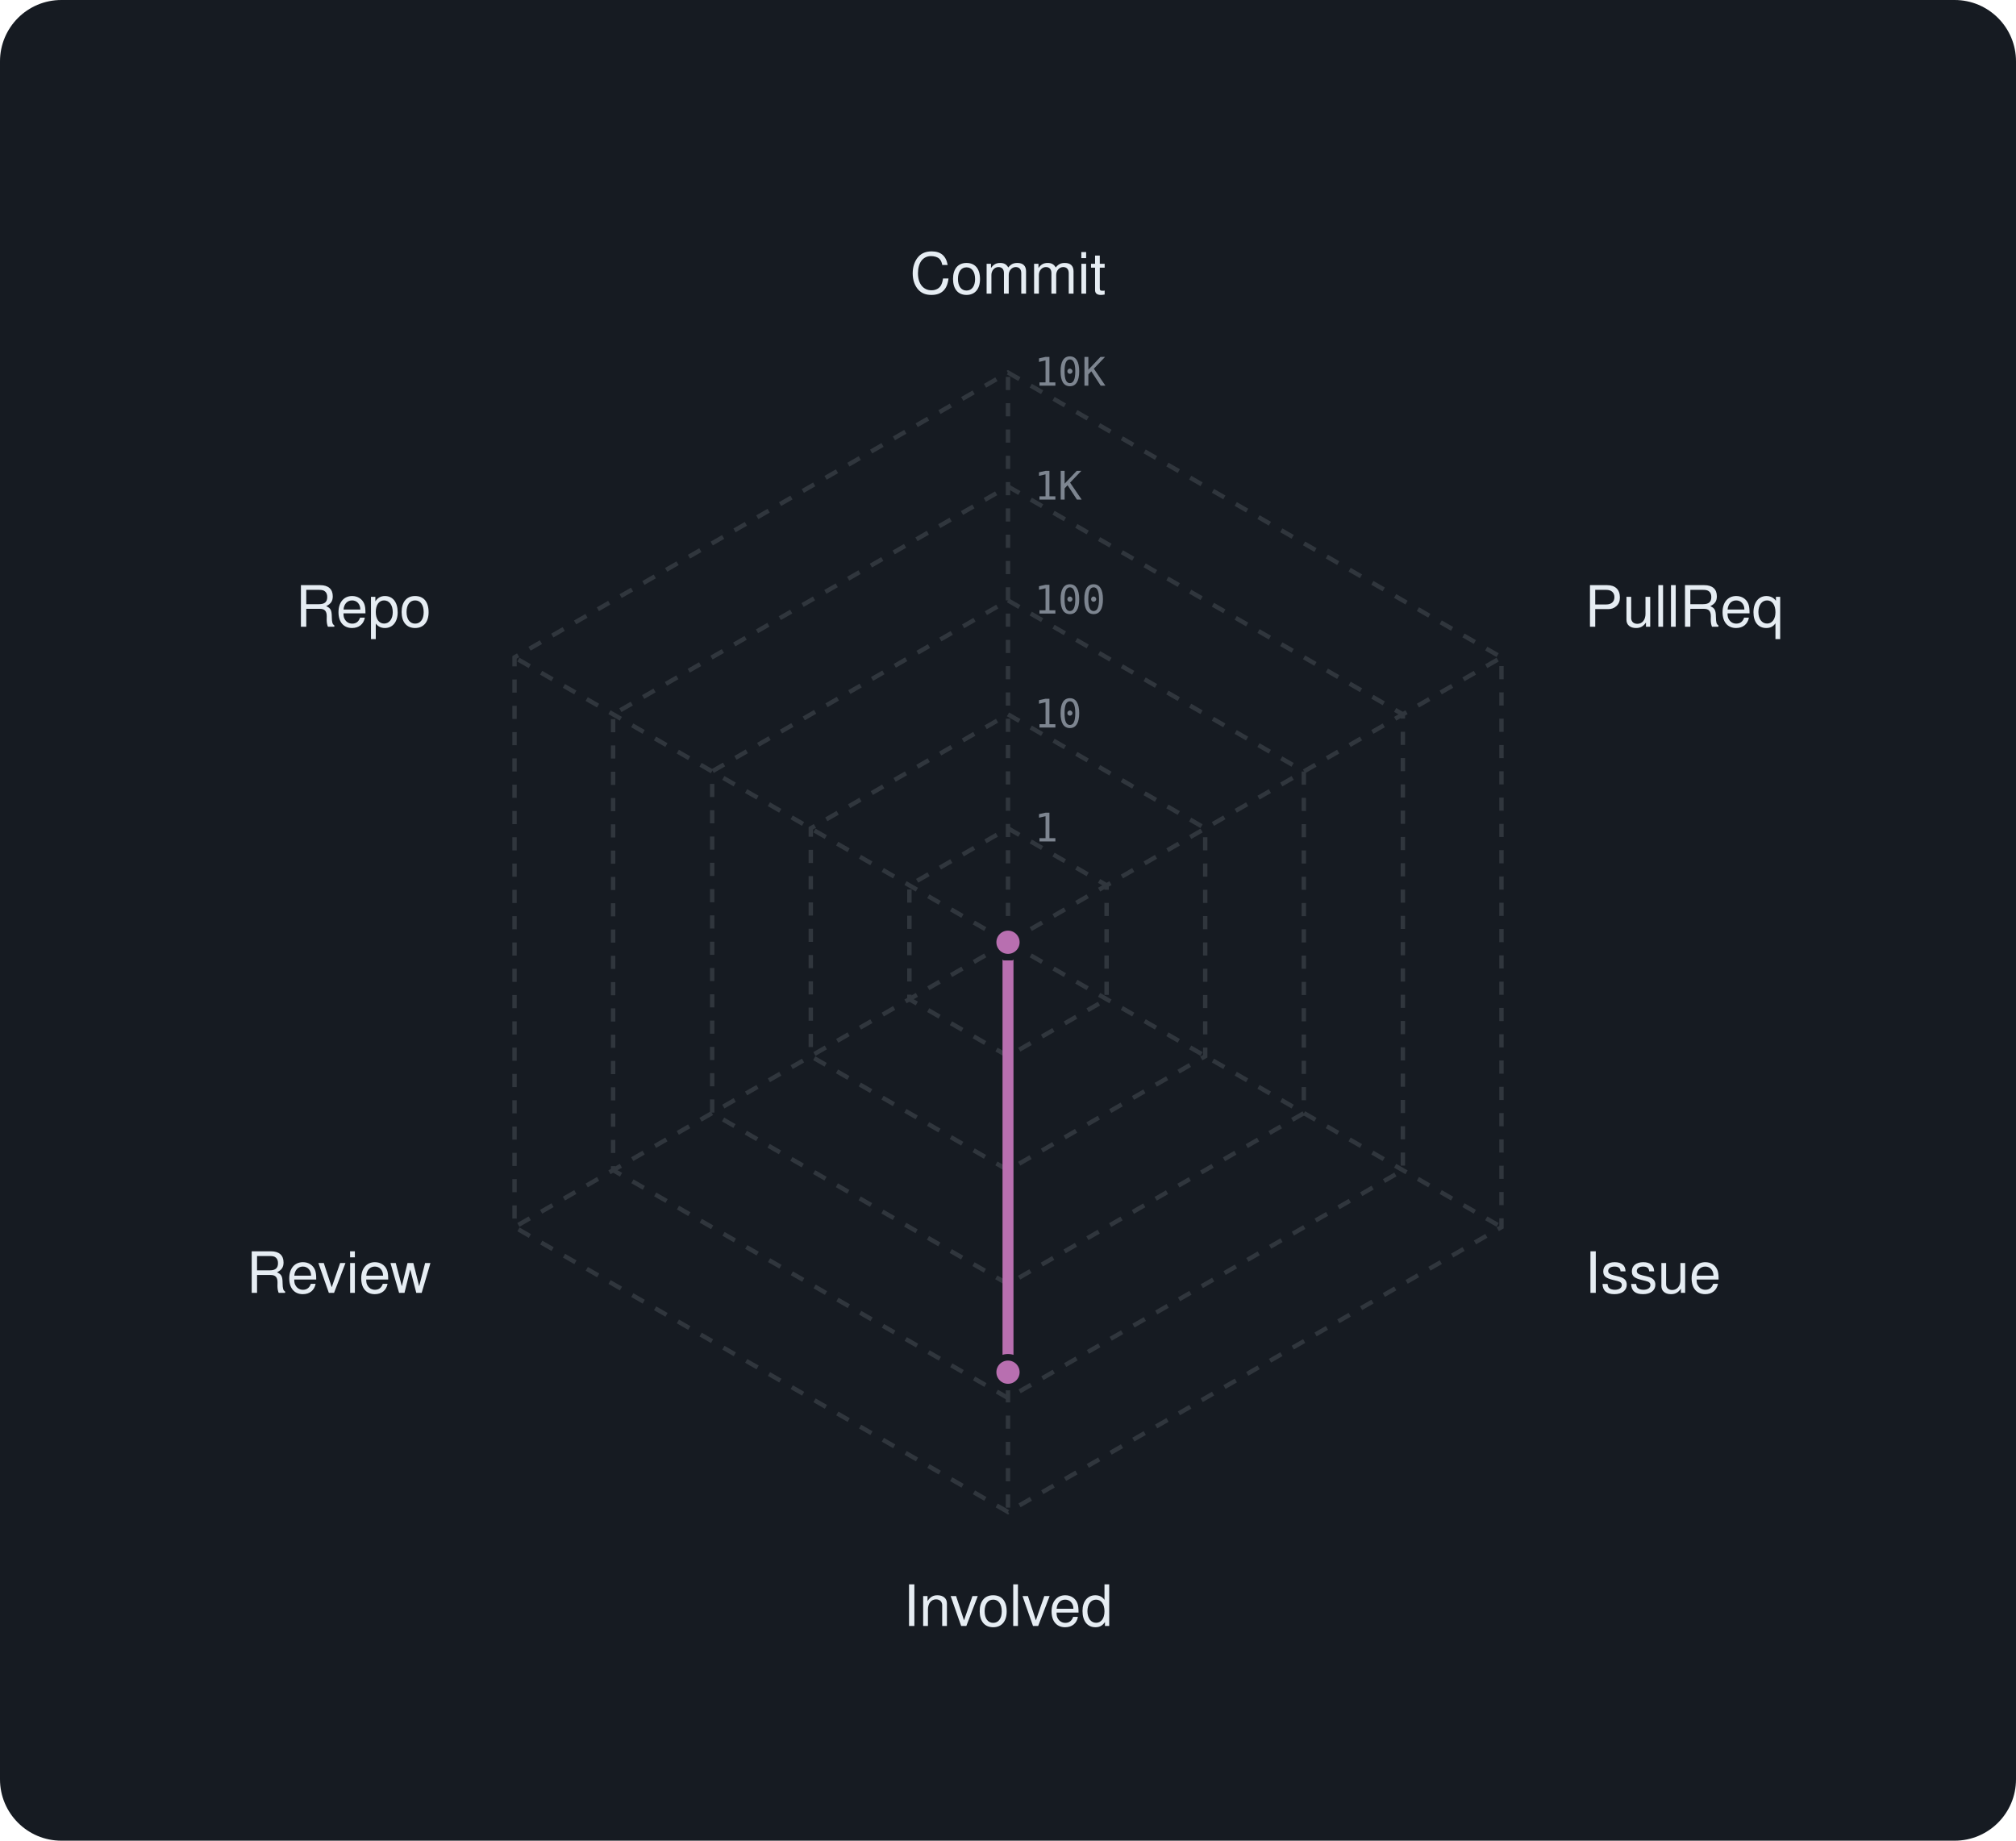
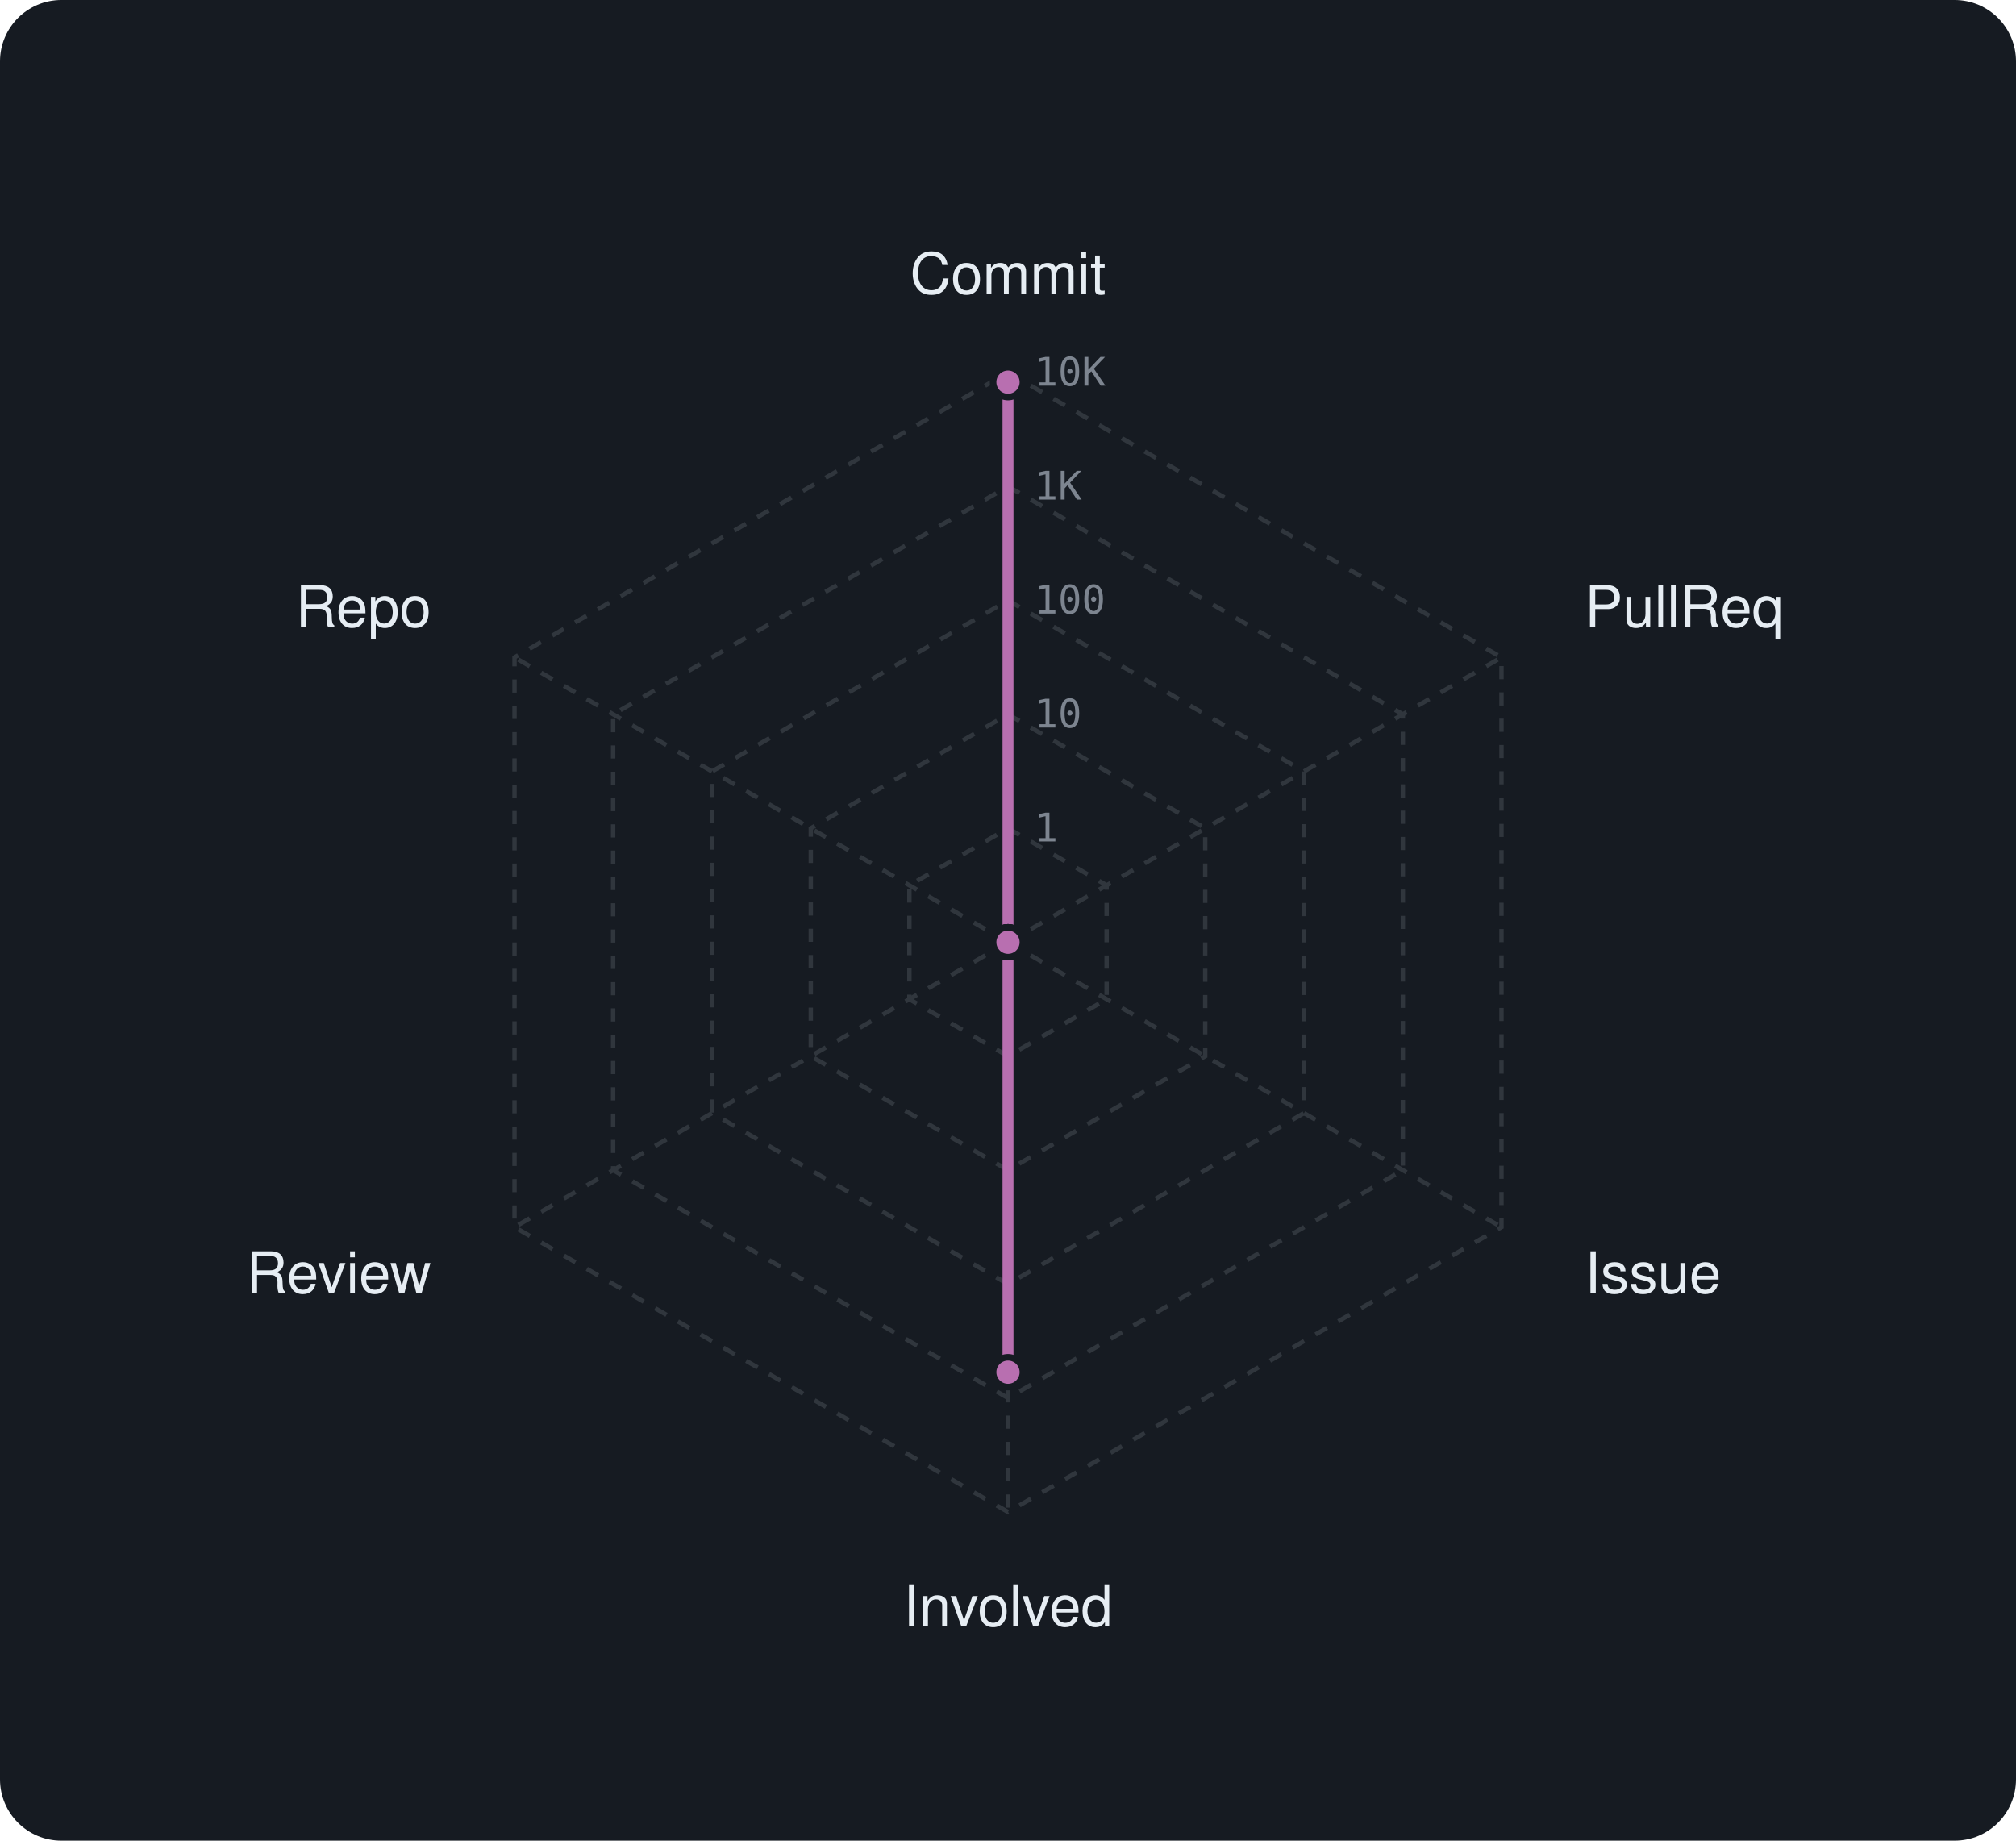
<svg xmlns="http://www.w3.org/2000/svg" viewBox="0 0 460 420" width="460" height="420" font-family="-apple-system,BlinkMacSystemFont,'Segoe UI',Helvetica,Arial,sans-serif">
  <rect width="460" height="420" rx="14" fill="#161b22" />
  <polygon points="230,189 252.5,202 252.5,228 230,241 207.5,228 207.5,202" fill="none" stroke="#30363d" stroke-width="1" stroke-dasharray="3 3" />
  <polygon points="230,163 275,189 275,241 230,267 185,241 185,189" fill="none" stroke="#30363d" stroke-width="1" stroke-dasharray="3 3" />
  <polygon points="230,137 297.5,176 297.5,254 230,293 162.5,254 162.5,176" fill="none" stroke="#30363d" stroke-width="1" stroke-dasharray="3 3" />
  <polygon points="230,111 320.1,163 320.1,267 230,319 139.9,267 139.9,163" fill="none" stroke="#30363d" stroke-width="1" stroke-dasharray="3 3" />
  <polygon points="230,85 342.6,150 342.6,280 230,345 117.4,280 117.4,150" fill="none" stroke="#30363d" stroke-width="1" stroke-dasharray="3 3" />
  <line x1="230" y1="215" x2="230" y2="85" stroke="#30363d" stroke-width="1" stroke-dasharray="3 3" />
  <line x1="230" y1="215" x2="342.6" y2="150" stroke="#30363d" stroke-width="1" stroke-dasharray="3 3" />
  <line x1="230" y1="215" x2="342.6" y2="280" stroke="#30363d" stroke-width="1" stroke-dasharray="3 3" />
  <line x1="230" y1="215" x2="230" y2="345" stroke="#30363d" stroke-width="1" stroke-dasharray="3 3" />
  <line x1="230" y1="215" x2="117.4" y2="280" stroke="#30363d" stroke-width="1" stroke-dasharray="3 3" />
  <line x1="230" y1="215" x2="117.4" y2="150" stroke="#30363d" stroke-width="1" stroke-dasharray="3 3" />
  <text x="236" y="192.0" font-size="9" font-family="monospace" fill="#7d8590">1</text>
  <text x="236" y="166.0" font-size="9" font-family="monospace" fill="#7d8590">10</text>
  <text x="236" y="140.0" font-size="9" font-family="monospace" fill="#7d8590">100</text>
  <text x="236" y="114.0" font-size="9" font-family="monospace" fill="#7d8590">1K</text>
  <text x="236" y="88.0" font-size="9" font-family="monospace" fill="#7d8590">10K</text>
  <text x="230.0" y="67.0" text-anchor="middle" font-size="13" fill="#e6edf3">Commit</text>
  <text x="361.6" y="143.0" text-anchor="start" font-size="13" fill="#e6edf3">PullReq</text>
  <text x="361.6" y="295.0" text-anchor="start" font-size="13" fill="#e6edf3">Issue</text>
  <text x="230.0" y="371.0" text-anchor="middle" font-size="13" fill="#e6edf3">Involved</text>
  <text x="98.4" y="295.0" text-anchor="end" font-size="13" fill="#e6edf3">Review</text>
  <text x="98.4" y="143.0" text-anchor="end" font-size="13" fill="#e6edf3">Repo</text>
-   <polygon points="230,215 230,215 230,215 230,313.1 230,215 230,215" fill="rgba(184,111,176,0.38)" stroke="#b86fb0" stroke-width="2.5" stroke-linejoin="round" />
-   <circle cx="230" cy="215" r="3.4" fill="#b86fb0" stroke="#161b22" stroke-width="1.5" />
+   <polygon points="230,87.2 230,215 230,215 230,313.1 230,215 230,215" fill="rgba(184,111,176,0.38)" stroke="#b86fb0" stroke-width="2.5" stroke-linejoin="round" />
+   <circle cx="230" cy="87.2" r="3.4" fill="#b86fb0" stroke="#161b22" stroke-width="1.5" />
  <circle cx="230" cy="215" r="3.4" fill="#b86fb0" stroke="#161b22" stroke-width="1.5" />
  <circle cx="230" cy="215" r="3.4" fill="#b86fb0" stroke="#161b22" stroke-width="1.5" />
  <circle cx="230" cy="313.1" r="3.4" fill="#b86fb0" stroke="#161b22" stroke-width="1.5" />
  <circle cx="230" cy="215" r="3.4" fill="#b86fb0" stroke="#161b22" stroke-width="1.5" />
  <circle cx="230" cy="215" r="3.4" fill="#b86fb0" stroke="#161b22" stroke-width="1.5" />
</svg>
